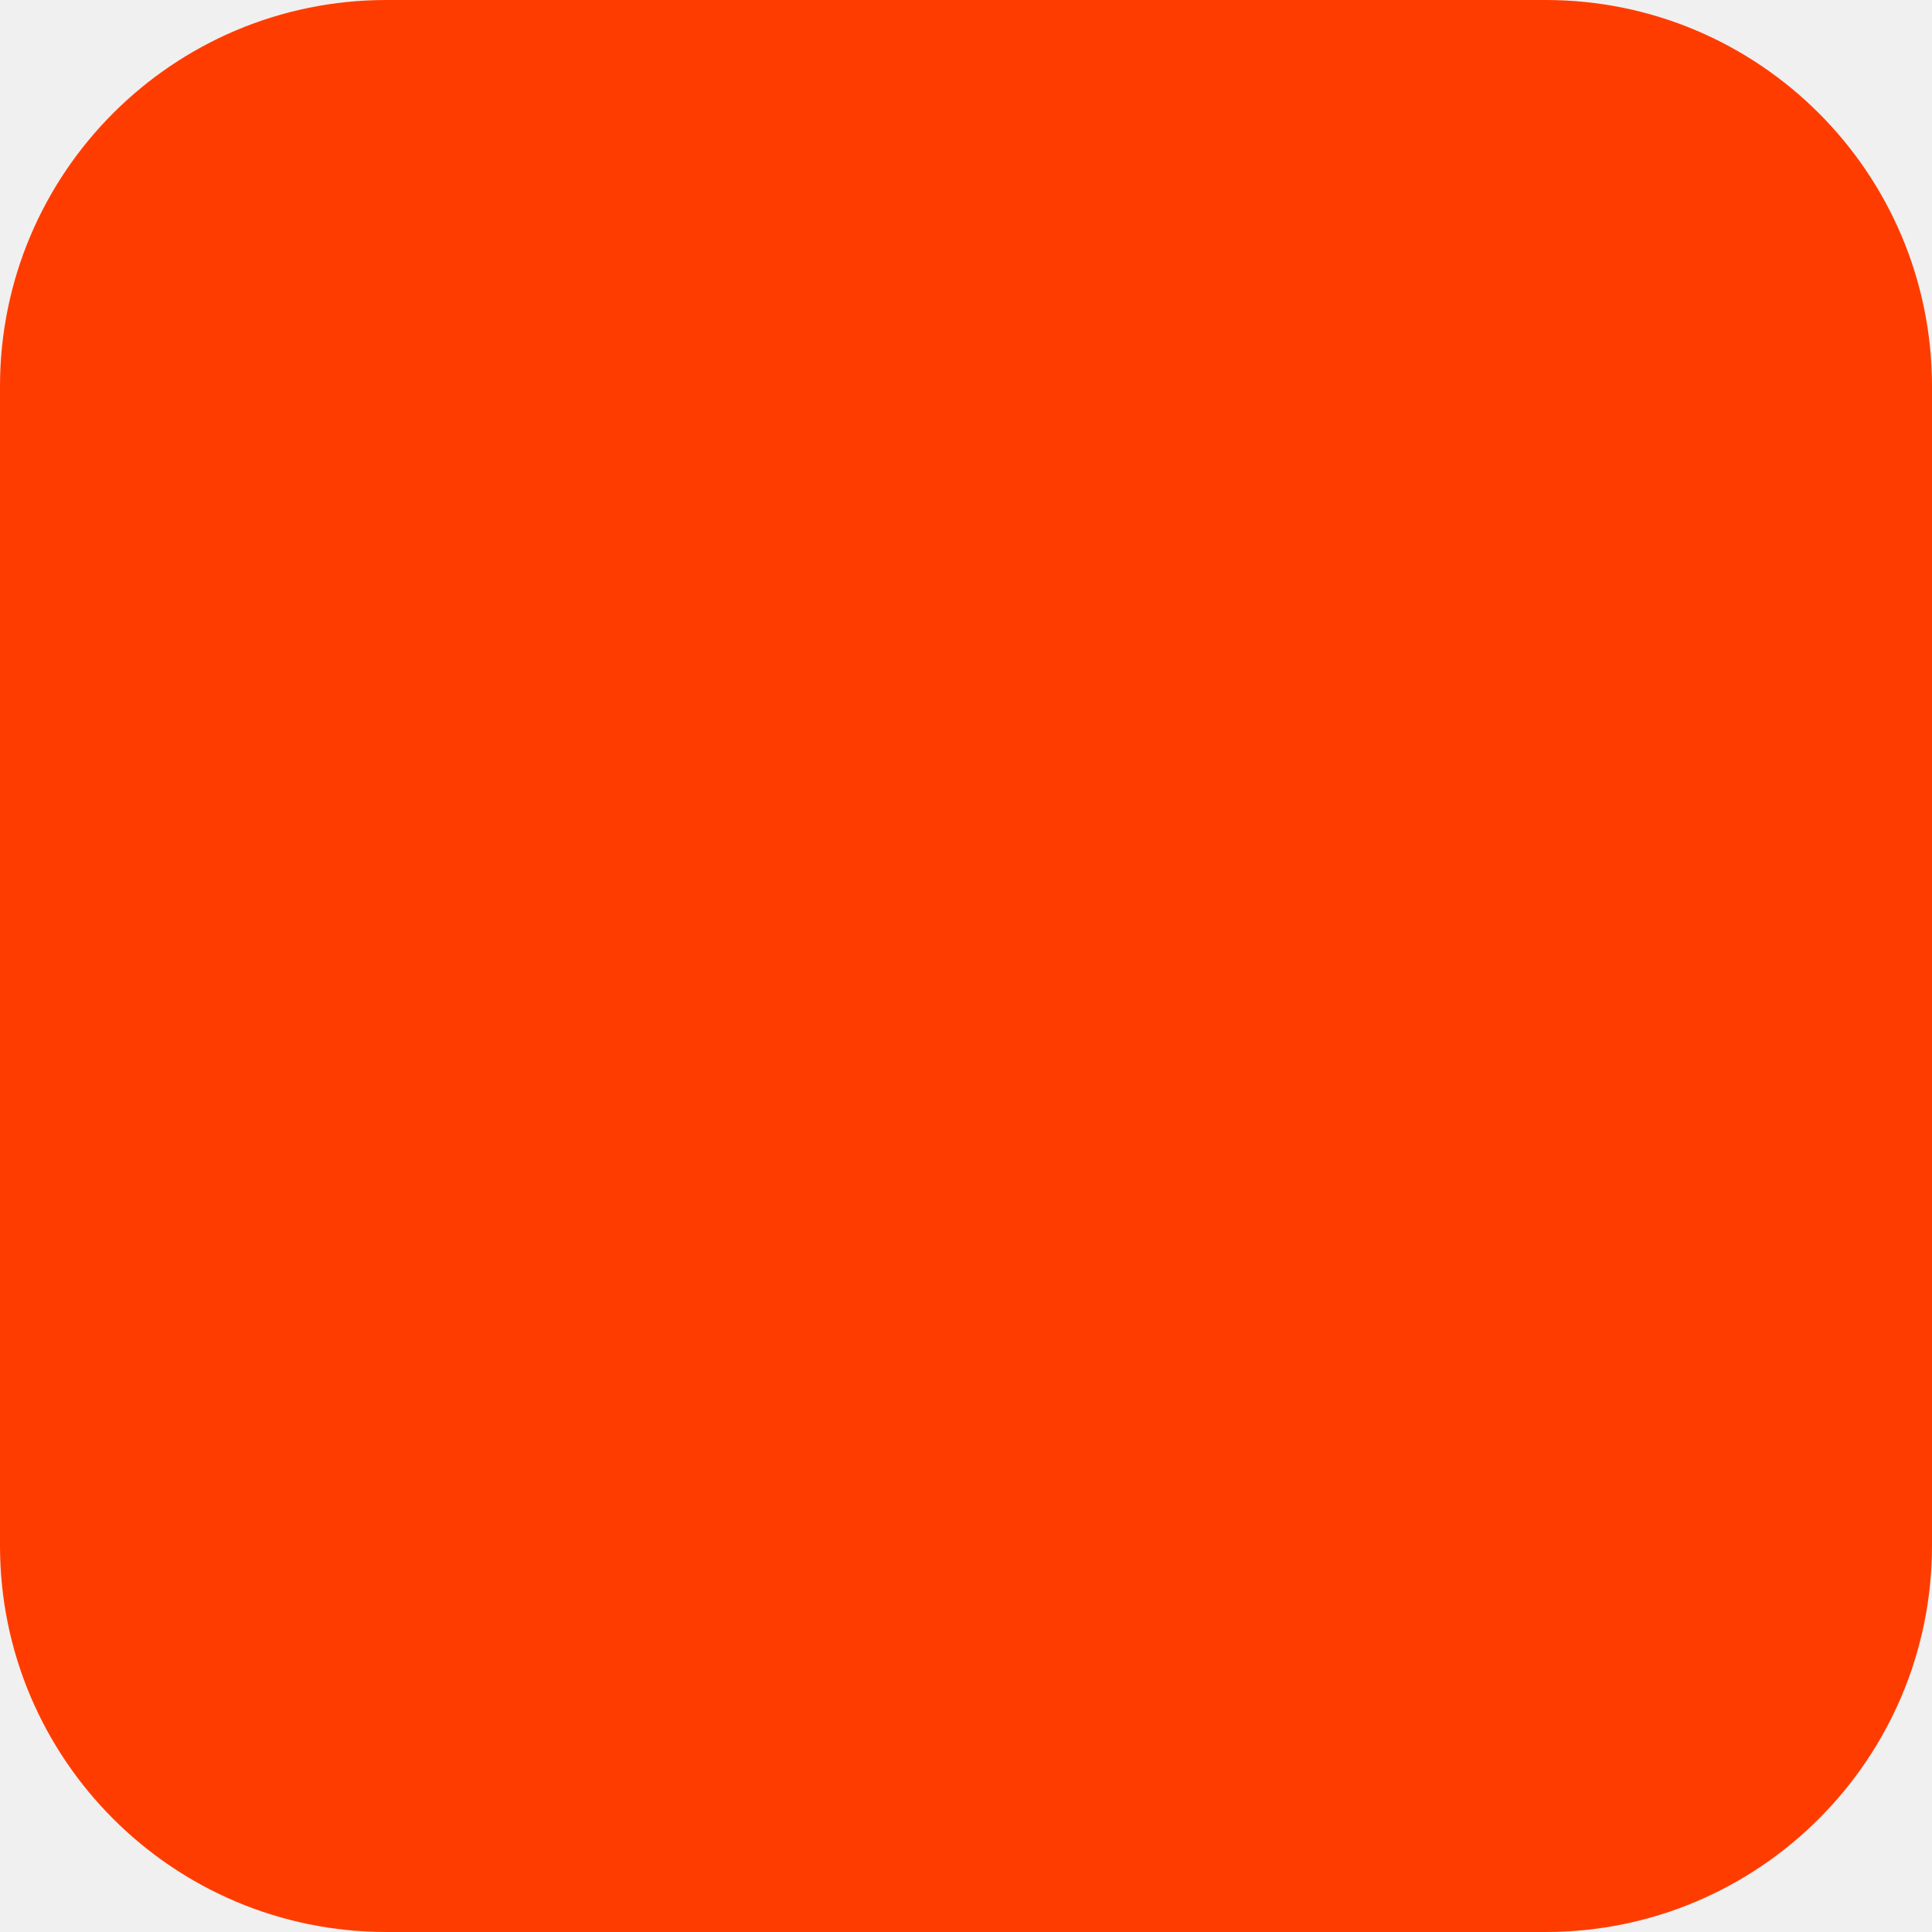
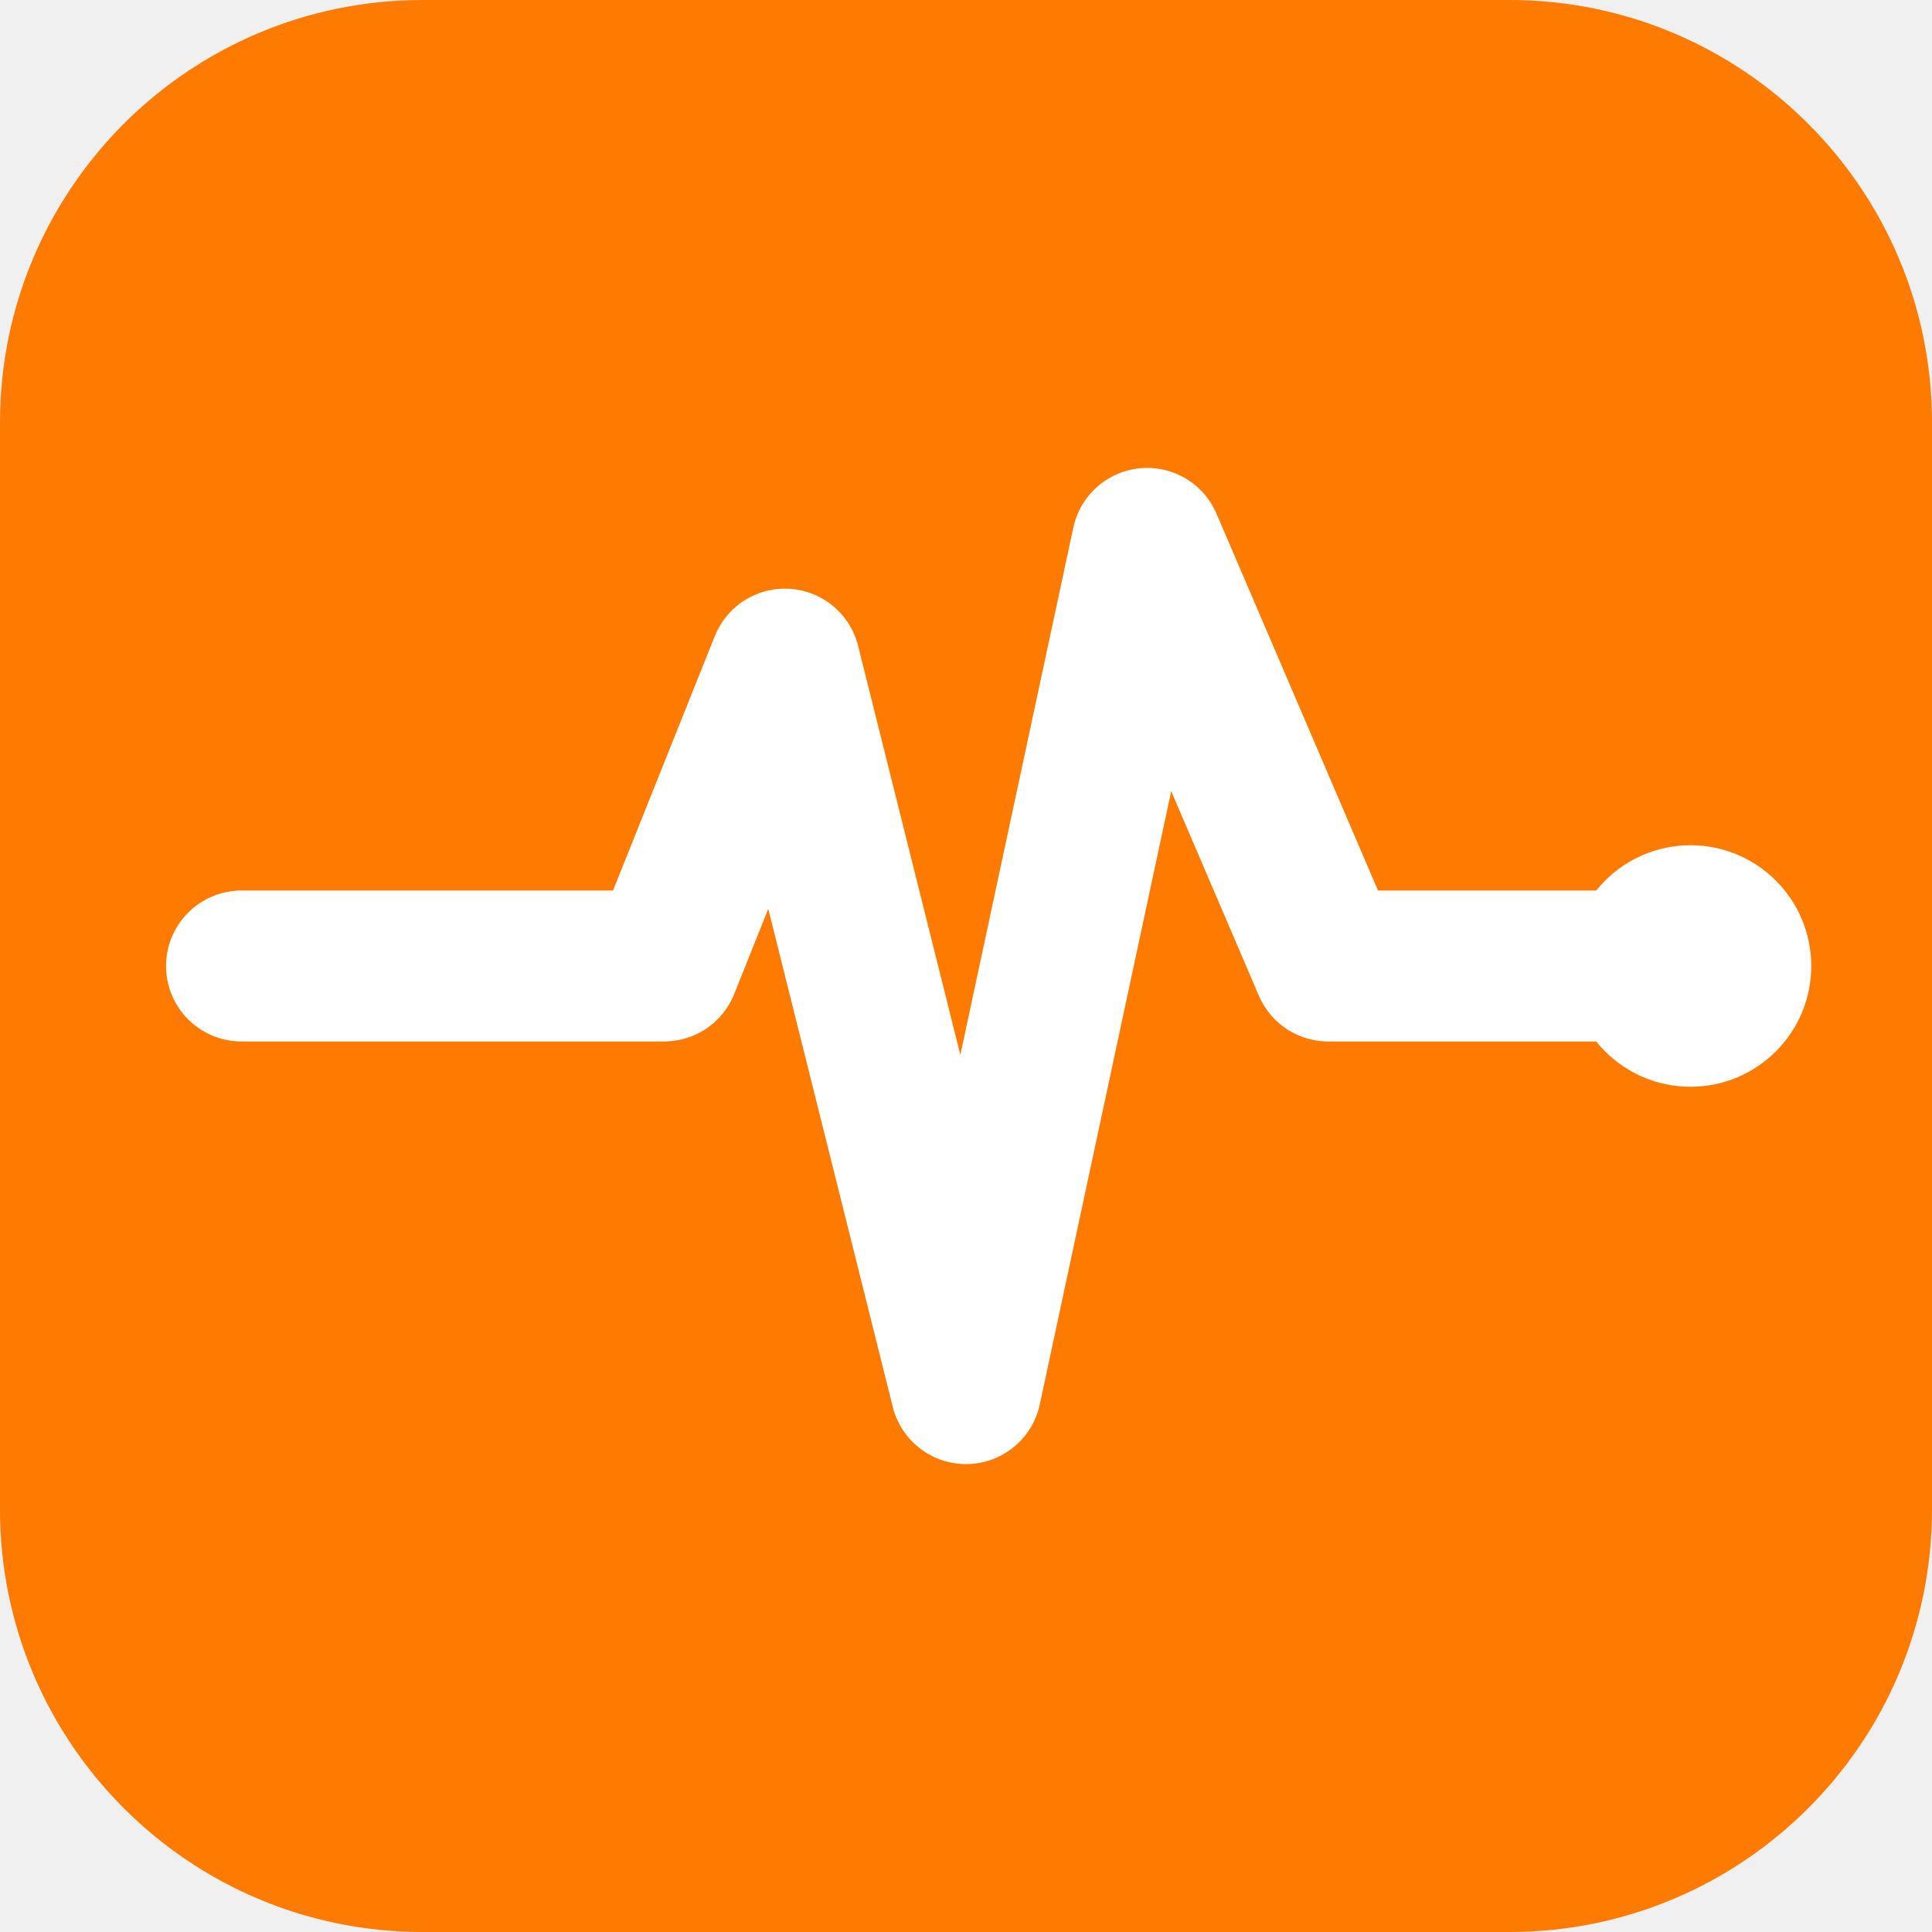
- <svg xmlns="http://www.w3.org/2000/svg" width="180" height="180" viewBox="0 0 180 180" fill="none">
-   <rect width="180" height="180" rx="36" fill="#FF3C00" />
+ <svg xmlns="http://www.w3.org/2000/svg" width="64" height="64" viewBox="0 0 64 64">
+   <rect width="64" height="64" rx="14" fill="#FF7A00" />
+   <path d="M 8 32 L 22 32 L 26 22 L 32 46 L 38 18 L 44 32 L 56 32" stroke="white" stroke-width="5" stroke-linecap="round" stroke-linejoin="round" fill="none" />
+   <circle cx="56" cy="32" r="4" fill="white" />
</svg>
